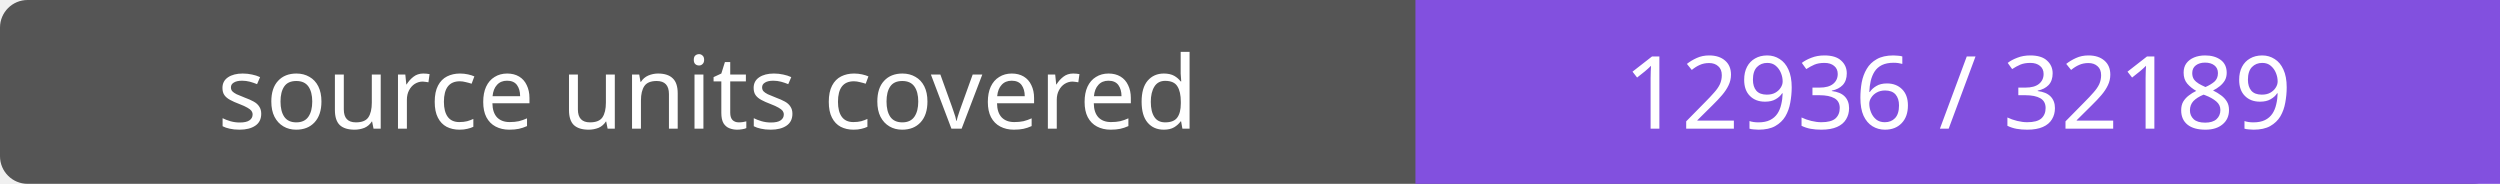
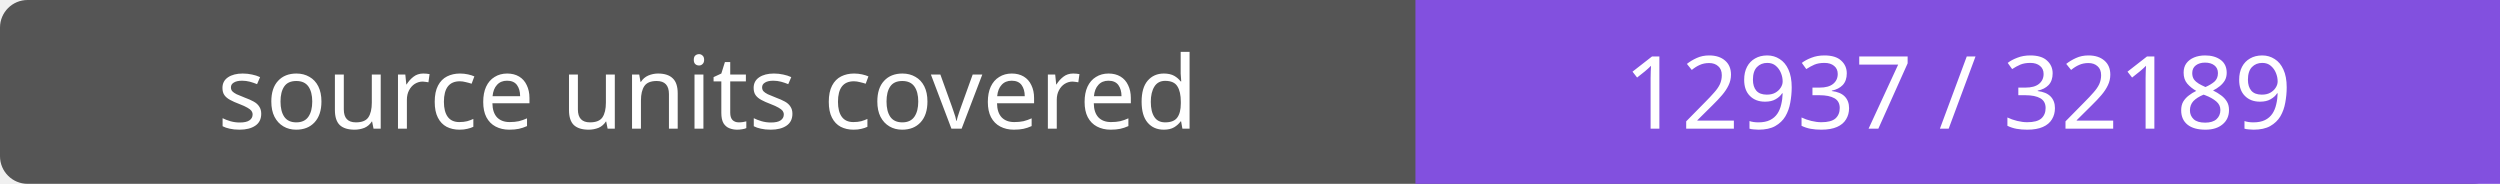
- <svg xmlns="http://www.w3.org/2000/svg" width="272" height="20" role="img" aria-label="source units covered: 12936 / 32189">
+ <svg xmlns="http://www.w3.org/2000/svg" width="272" height="20" role="img" aria-label="source units covered: 12937 / 32189">
  <rect width="272" height="20" rx="3" fill="#555" />
  <path fill="#8250df" d="M154 0h118v20H154z" />
  <g fill="#fff" text-anchor="middle" font-family="Verdana,sans-serif" font-size="11">
    <text x="77.0" y="14">source units covered</text>
-     <text x="213.0" y="14">12936 / 32189</text>
+     <text x="213.0" y="14">12937 / 32189</text>
  </g>
</svg>
